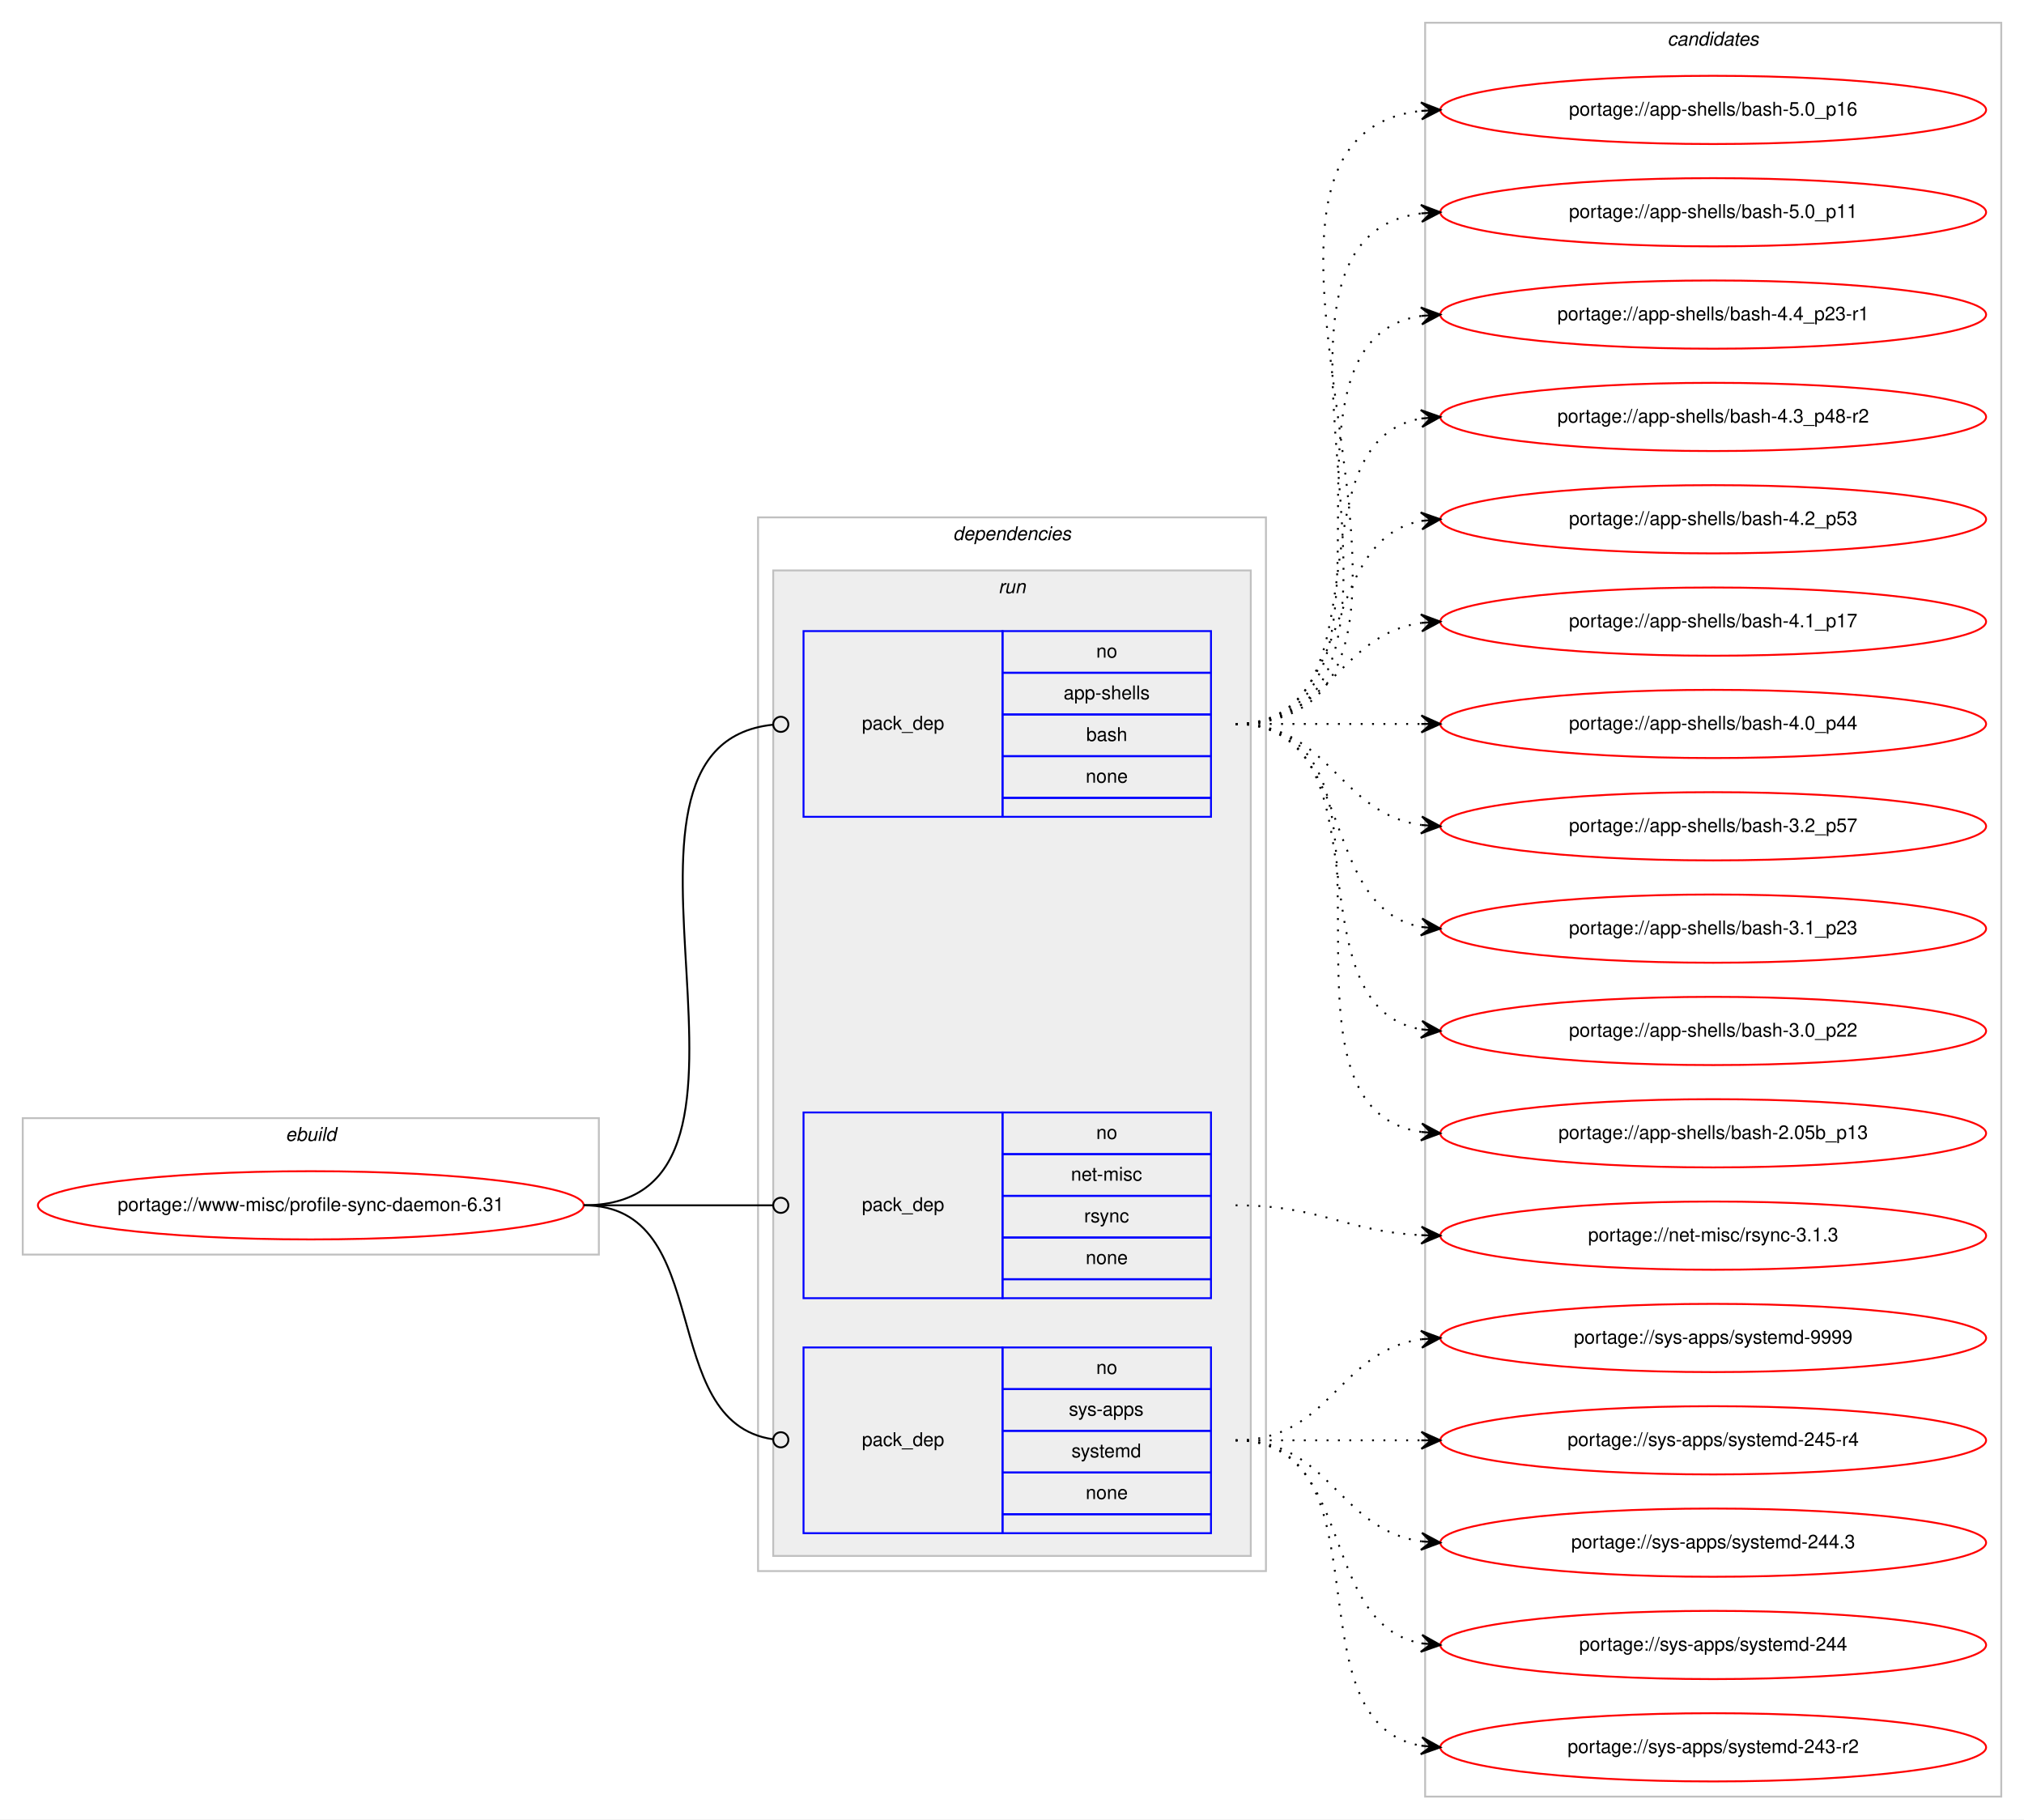
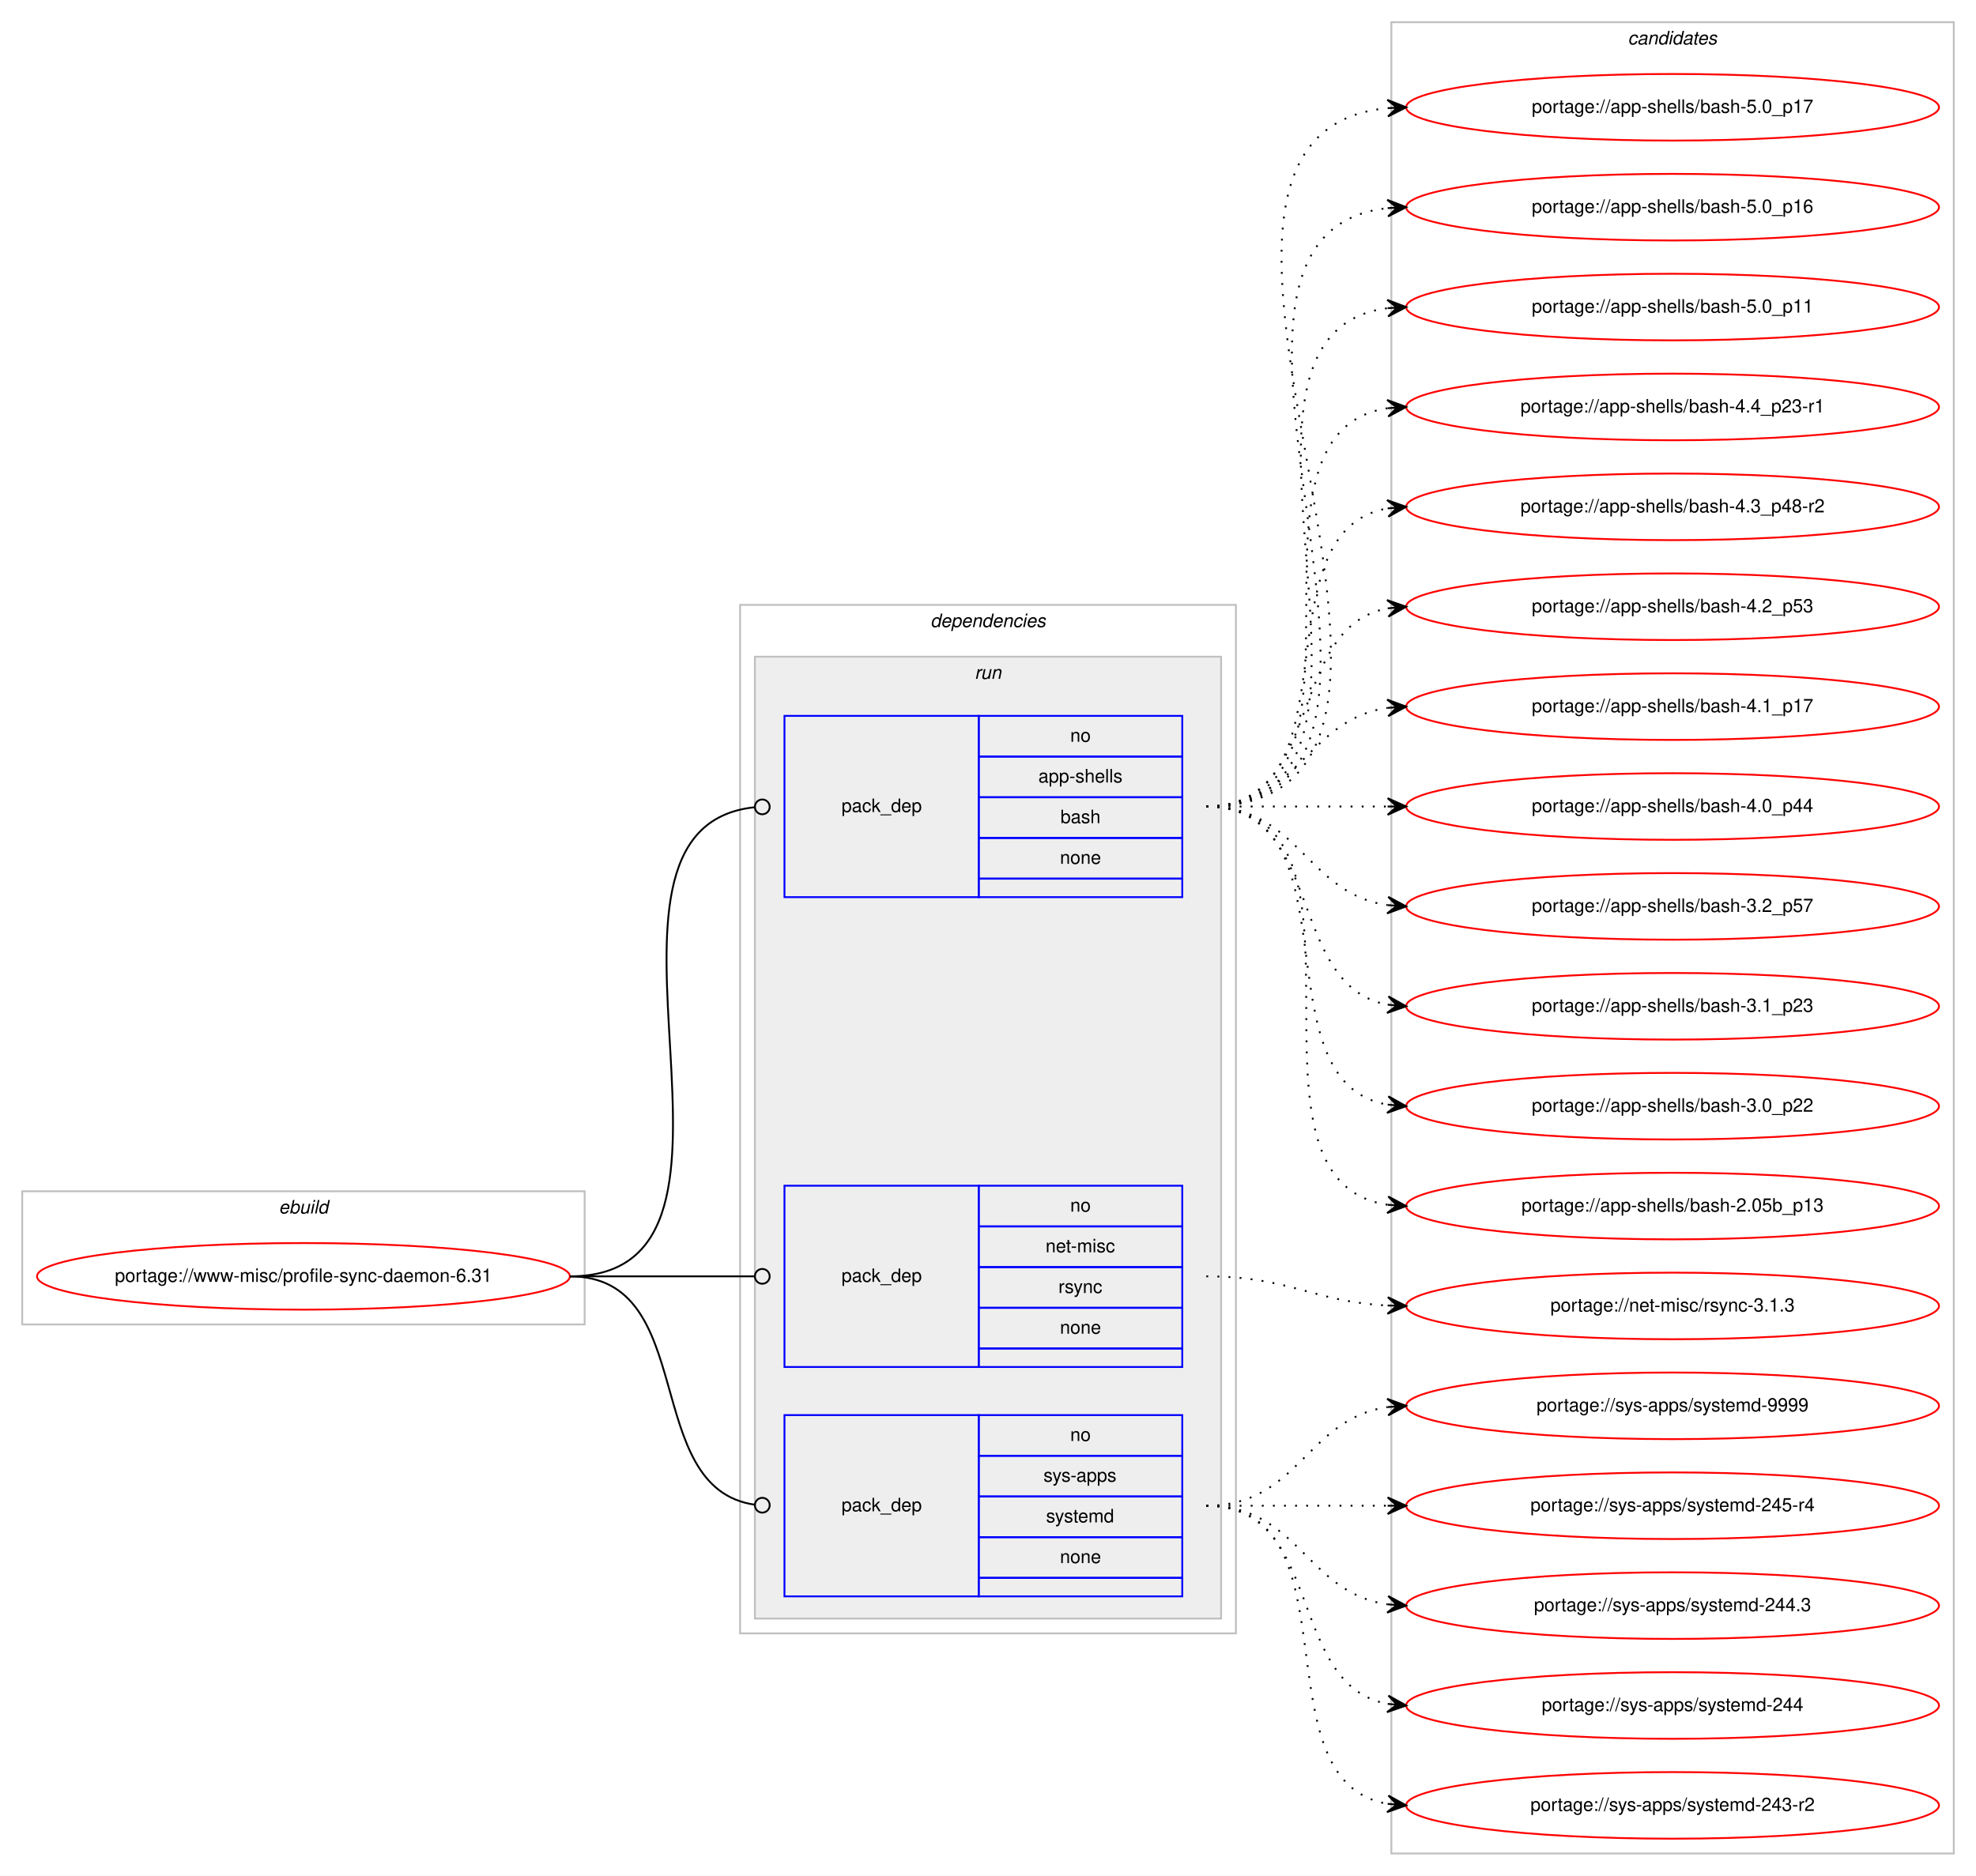
- <svg xmlns="http://www.w3.org/2000/svg" xmlns:xlink="http://www.w3.org/1999/xlink" width="1068pt" height="960pt" viewBox="0.00 0.00 1068.00 960.00">
-   <g id="graph0" class="graph" transform="scale(1 1) rotate(0) translate(4 956)">
-     <polygon fill="#ffffff" stroke="transparent" points="-4,4 -4,-956 1064,-956 1064,4 -4,4" />
+ <svg xmlns="http://www.w3.org/2000/svg" xmlns:xlink="http://www.w3.org/1999/xlink" width="1068pt" height="1014pt" viewBox="0.00 0.00 1068.00 1014.00">
+   <g id="graph0" class="graph" transform="scale(1 1) rotate(0) translate(4 1010)">
+     <polygon fill="#ffffff" stroke="transparent" points="-4,4 -4,-1010 1064,-1010 1064,4 -4,4" />
    <g id="clust1" class="cluster">
      <polygon fill="none" stroke="#c0c0c0" points="8,-294 8,-366 312,-366 312,-294 8,-294" />
      <text text-anchor="start" x="146.663" y="-354" font-family="Helvetica,sans-Serif" font-style="italic" font-size="10.00" fill="#000000">ebuild</text>
    </g>
    <g id="clust2" class="cluster">
      <polygon fill="none" stroke="#c0c0c0" points="396,-127 396,-683 664,-683 664,-127 396,-127" />
      <text text-anchor="start" x="498.875" y="-671" font-family="Helvetica,sans-Serif" font-style="italic" font-size="10.00" fill="#000000">dependencies</text>
    </g>
    <g id="clust5" class="cluster">
      <polygon fill="#eeeeee" stroke="#c0c0c0" points="404,-135 404,-655 656,-655 656,-135 404,-135" />
      <text text-anchor="start" x="522.777" y="-643" font-family="Helvetica,sans-Serif" font-style="italic" font-size="10.00" fill="#000000">run</text>
    </g>
    <g id="clust9" class="cluster">
-       <polygon fill="none" stroke="#c0c0c0" points="748,-8 748,-944 1052,-944 1052,-8 748,-8" />
-       <text text-anchor="start" x="875.824" y="-932" font-family="Helvetica,sans-Serif" font-style="italic" font-size="10.00" fill="#000000">candidates</text>
+       <polygon fill="none" stroke="#c0c0c0" points="748,-8 748,-998 1052,-998 1052,-8 748,-8" />
+       <text text-anchor="start" x="875.824" y="-986" font-family="Helvetica,sans-Serif" font-style="italic" font-size="10.00" fill="#000000">candidates</text>
    </g>
    <g id="node1" class="node">
      <g id="a_node1">
        <a xlink:href="../www-misc/profile-sync-daemon-6.31.svg" xlink:title="portage://www-misc/profile-sync-daemon-6.31">
          <ellipse fill="none" stroke="#ff0000" cx="160" cy="-320" rx="144" ry="18" />
          <text text-anchor="middle" x="160" y="-317" font-family="Helvetica,sans-Serif" font-size="10.00" fill="#000000">portage://www-misc/profile-sync-daemon-6.31</text>
        </a>
      </g>
    </g>
    <g id="node2" class="node">
      <polygon fill="none" stroke="#0000ff" points="420,-525 420,-623 525,-623 525,-525 420,-525" />
      <text text-anchor="start" x="450.823" y="-571" font-family="Helvetica,sans-Serif" font-size="10.00" fill="#000000">pack_dep</text>
      <polygon fill="none" stroke="#0000ff" points="525,-601 525,-623 635,-623 635,-601 525,-601" />
      <text text-anchor="start" x="574.441" y="-609" font-family="Helvetica,sans-Serif" font-size="10.00" fill="#000000">no</text>
      <polygon fill="none" stroke="#0000ff" points="525,-579 525,-601 635,-601 635,-579 525,-579" />
      <text text-anchor="start" x="557.219" y="-587" font-family="Helvetica,sans-Serif" font-size="10.00" fill="#000000">app-shells</text>
      <polygon fill="none" stroke="#0000ff" points="525,-557 525,-579 635,-579 635,-557 525,-557" />
      <text text-anchor="start" x="569.162" y="-565" font-family="Helvetica,sans-Serif" font-size="10.00" fill="#000000">bash</text>
      <polygon fill="none" stroke="#0000ff" points="525,-535 525,-557 635,-557 635,-535 525,-535" />
      <text text-anchor="start" x="568.882" y="-543" font-family="Helvetica,sans-Serif" font-size="10.00" fill="#000000">none</text>
      <polygon fill="none" stroke="#0000ff" points="525,-525 525,-535 635,-535 635,-525 525,-525" />
    </g>
    <g id="edge1" class="edge">
      <path fill="none" stroke="#000000" d="M304,-320C423.795,-320 295.625,-562.233 403.797,-573.588" />
      <ellipse fill="none" stroke="#000000" cx="408.005" cy="-573.799" rx="4" ry="4" />
    </g>
    <g id="node3" class="node">
      <polygon fill="none" stroke="#0000ff" points="420,-271 420,-369 525,-369 525,-271 420,-271" />
      <text text-anchor="start" x="450.823" y="-317" font-family="Helvetica,sans-Serif" font-size="10.00" fill="#000000">pack_dep</text>
      <polygon fill="none" stroke="#0000ff" points="525,-347 525,-369 635,-369 635,-347 525,-347" />
      <text text-anchor="start" x="574.441" y="-355" font-family="Helvetica,sans-Serif" font-size="10.00" fill="#000000">no</text>
      <polygon fill="none" stroke="#0000ff" points="525,-325 525,-347 635,-347 635,-325 525,-325" />
      <text text-anchor="start" x="561.113" y="-333" font-family="Helvetica,sans-Serif" font-size="10.00" fill="#000000">net-misc</text>
      <polygon fill="none" stroke="#0000ff" points="525,-303 525,-325 635,-325 635,-303 525,-303" />
      <text text-anchor="start" x="568.056" y="-311" font-family="Helvetica,sans-Serif" font-size="10.00" fill="#000000">rsync</text>
      <polygon fill="none" stroke="#0000ff" points="525,-281 525,-303 635,-303 635,-281 525,-281" />
      <text text-anchor="start" x="568.882" y="-289" font-family="Helvetica,sans-Serif" font-size="10.00" fill="#000000">none</text>
      <polygon fill="none" stroke="#0000ff" points="525,-271 525,-281 635,-281 635,-271 525,-271" />
    </g>
    <g id="edge2" class="edge">
      <path fill="none" stroke="#000000" d="M304,-320C349.188,-320 362.47,-320 403.919,-320" />
      <ellipse fill="none" stroke="#000000" cx="408" cy="-320" rx="4" ry="4" />
    </g>
    <g id="node4" class="node">
      <polygon fill="none" stroke="#0000ff" points="420,-147 420,-245 525,-245 525,-147 420,-147" />
      <text text-anchor="start" x="450.823" y="-193" font-family="Helvetica,sans-Serif" font-size="10.00" fill="#000000">pack_dep</text>
      <polygon fill="none" stroke="#0000ff" points="525,-223 525,-245 635,-245 635,-223 525,-223" />
      <text text-anchor="start" x="574.441" y="-231" font-family="Helvetica,sans-Serif" font-size="10.00" fill="#000000">no</text>
      <polygon fill="none" stroke="#0000ff" points="525,-201 525,-223 635,-223 635,-201 525,-201" />
      <text text-anchor="start" x="559.997" y="-209" font-family="Helvetica,sans-Serif" font-size="10.00" fill="#000000">sys-apps</text>
      <polygon fill="none" stroke="#0000ff" points="525,-179 525,-201 635,-201 635,-179 525,-179" />
      <text text-anchor="start" x="561.387" y="-187" font-family="Helvetica,sans-Serif" font-size="10.00" fill="#000000">systemd</text>
      <polygon fill="none" stroke="#0000ff" points="525,-157 525,-179 635,-179 635,-157 525,-157" />
      <text text-anchor="start" x="568.882" y="-165" font-family="Helvetica,sans-Serif" font-size="10.00" fill="#000000">none</text>
      <polygon fill="none" stroke="#0000ff" points="525,-147 525,-157 635,-157 635,-147 525,-147" />
    </g>
    <g id="edge3" class="edge">
      <path fill="none" stroke="#000000" d="M304,-320C374.229,-320 341.728,-205.498 403.932,-196.553" />
      <ellipse fill="none" stroke="#000000" cx="408.009" cy="-196.274" rx="4" ry="4" />
    </g>
    <g id="node5" class="node">
      <g id="a_node5">
+         <a xlink:href="../app-shells/bash-5.0_p17.svg" xlink:title="portage://app-shells/bash-5.0_p17">
+           <ellipse fill="none" stroke="#ff0000" cx="900" cy="-952" rx="144" ry="18" />
+           <text text-anchor="middle" x="900" y="-949" font-family="Helvetica,sans-Serif" font-size="10.00" fill="#000000">portage://app-shells/bash-5.0_p17</text>
+         </a>
+       </g>
+     </g>
+     <g id="edge4" class="edge">
+       <path fill="none" stroke="#000000" stroke-dasharray="1,5" d="M648,-574C819.139,-574 591.005,-936.655 745.768,-951.53" />
+       <polygon fill="#000000" stroke="#000000" points="756,-952 745.804,-956.036 751.005,-951.77 746.011,-951.541 746.011,-951.541 746.011,-951.541 751.005,-951.77 746.217,-947.045 756,-952 756,-952" />
+     </g>
+     <g id="node6" class="node">
+       <g id="a_node6">
        <a xlink:href="../app-shells/bash-5.0_p16.svg" xlink:title="portage://app-shells/bash-5.0_p16">
          <ellipse fill="none" stroke="#ff0000" cx="900" cy="-898" rx="144" ry="18" />
          <text text-anchor="middle" x="900" y="-895" font-family="Helvetica,sans-Serif" font-size="10.00" fill="#000000">portage://app-shells/bash-5.0_p16</text>
        </a>
      </g>
    </g>
-     <g id="edge4" class="edge">
+     <g id="edge5" class="edge">
      <path fill="none" stroke="#000000" stroke-dasharray="1,5" d="M648,-574C796.232,-574 613.188,-882.99 745.891,-897.474" />
      <polygon fill="#000000" stroke="#000000" points="756,-898 745.78,-901.975 751.007,-897.74 746.014,-897.481 746.014,-897.481 746.014,-897.481 751.007,-897.74 746.247,-892.987 756,-898 756,-898" />
    </g>
-     <g id="node6" class="node">
-       <g id="a_node6">
+     <g id="node7" class="node">
+       <g id="a_node7">
        <a xlink:href="../app-shells/bash-5.0_p11.svg" xlink:title="portage://app-shells/bash-5.0_p11">
          <ellipse fill="none" stroke="#ff0000" cx="900" cy="-844" rx="144" ry="18" />
          <text text-anchor="middle" x="900" y="-841" font-family="Helvetica,sans-Serif" font-size="10.00" fill="#000000">portage://app-shells/bash-5.0_p11</text>
        </a>
      </g>
    </g>
-     <g id="edge5" class="edge">
+     <g id="edge6" class="edge">
      <path fill="none" stroke="#000000" stroke-dasharray="1,5" d="M648,-574C773.71,-574 634.777,-829.436 746.014,-843.405" />
      <polygon fill="#000000" stroke="#000000" points="756,-844 745.75,-847.898 751.009,-843.703 746.018,-843.405 746.018,-843.405 746.018,-843.405 751.009,-843.703 746.285,-838.913 756,-844 756,-844" />
    </g>
-     <g id="node7" class="node">
-       <g id="a_node7">
+     <g id="node8" class="node">
+       <g id="a_node8">
        <a xlink:href="../app-shells/bash-4.4_p23-r1.svg" xlink:title="portage://app-shells/bash-4.4_p23-r1">
          <ellipse fill="none" stroke="#ff0000" cx="900" cy="-790" rx="144" ry="18" />
          <text text-anchor="middle" x="900" y="-787" font-family="Helvetica,sans-Serif" font-size="10.00" fill="#000000">portage://app-shells/bash-4.4_p23-r1</text>
        </a>
      </g>
    </g>
-     <g id="edge6" class="edge">
+     <g id="edge7" class="edge">
      <path fill="none" stroke="#000000" stroke-dasharray="1,5" d="M648,-574C751.768,-574 655.516,-775.894 746.001,-789.301" />
      <polygon fill="#000000" stroke="#000000" points="756,-790 745.711,-793.792 751.012,-789.652 746.024,-789.303 746.024,-789.303 746.024,-789.303 751.012,-789.652 746.338,-784.814 756,-790 756,-790" />
    </g>
-     <g id="node8" class="node">
-       <g id="a_node8">
+     <g id="node9" class="node">
+       <g id="a_node9">
        <a xlink:href="../app-shells/bash-4.3_p48-r2.svg" xlink:title="portage://app-shells/bash-4.3_p48-r2">
          <ellipse fill="none" stroke="#ff0000" cx="900" cy="-736" rx="144" ry="18" />
          <text text-anchor="middle" x="900" y="-733" font-family="Helvetica,sans-Serif" font-size="10.00" fill="#000000">portage://app-shells/bash-4.3_p48-r2</text>
        </a>
      </g>
    </g>
-     <g id="edge7" class="edge">
+     <g id="edge8" class="edge">
      <path fill="none" stroke="#000000" stroke-dasharray="1,5" d="M648,-574C730.815,-574 674.779,-722.377 745.661,-735.128" />
      <polygon fill="#000000" stroke="#000000" points="756,-736 745.657,-739.644 751.018,-735.58 746.035,-735.16 746.035,-735.16 746.035,-735.16 751.018,-735.58 746.413,-730.676 756,-736 756,-736" />
    </g>
-     <g id="node9" class="node">
-       <g id="a_node9">
+     <g id="node10" class="node">
+       <g id="a_node10">
        <a xlink:href="../app-shells/bash-4.2_p53.svg" xlink:title="portage://app-shells/bash-4.2_p53">
          <ellipse fill="none" stroke="#ff0000" cx="900" cy="-682" rx="144" ry="18" />
          <text text-anchor="middle" x="900" y="-679" font-family="Helvetica,sans-Serif" font-size="10.00" fill="#000000">portage://app-shells/bash-4.2_p53</text>
        </a>
      </g>
    </g>
-     <g id="edge8" class="edge">
+     <g id="edge9" class="edge">
      <path fill="none" stroke="#000000" stroke-dasharray="1,5" d="M648,-574C712.303,-574 690.78,-670.91 746.031,-681.131" />
      <polygon fill="#000000" stroke="#000000" points="756,-682 745.647,-685.614 751.019,-681.566 746.038,-681.131 746.038,-681.131 746.038,-681.131 751.019,-681.566 746.429,-676.648 756,-682 756,-682" />
    </g>
-     <g id="node10" class="node">
-       <g id="a_node10">
+     <g id="node11" class="node">
+       <g id="a_node11">
        <a xlink:href="../app-shells/bash-4.1_p17.svg" xlink:title="portage://app-shells/bash-4.1_p17">
          <ellipse fill="none" stroke="#ff0000" cx="900" cy="-628" rx="144" ry="18" />
          <text text-anchor="middle" x="900" y="-625" font-family="Helvetica,sans-Serif" font-size="10.00" fill="#000000">portage://app-shells/bash-4.1_p17</text>
        </a>
      </g>
    </g>
-     <g id="edge9" class="edge">
+     <g id="edge10" class="edge">
      <path fill="none" stroke="#000000" stroke-dasharray="1,5" d="M648,-574C698.102,-574 702.012,-621.066 745.979,-627.317" />
      <polygon fill="#000000" stroke="#000000" points="756,-628 745.717,-631.81 751.012,-627.66 746.023,-627.32 746.023,-627.32 746.023,-627.32 751.012,-627.66 746.329,-622.831 756,-628 756,-628" />
    </g>
-     <g id="node11" class="node">
-       <g id="a_node11">
+     <g id="node12" class="node">
+       <g id="a_node12">
        <a xlink:href="../app-shells/bash-4.0_p44.svg" xlink:title="portage://app-shells/bash-4.0_p44">
          <ellipse fill="none" stroke="#ff0000" cx="900" cy="-574" rx="144" ry="18" />
          <text text-anchor="middle" x="900" y="-571" font-family="Helvetica,sans-Serif" font-size="10.00" fill="#000000">portage://app-shells/bash-4.0_p44</text>
        </a>
      </g>
    </g>
-     <g id="edge10" class="edge">
+     <g id="edge11" class="edge">
      <path fill="none" stroke="#000000" stroke-dasharray="1,5" d="M648,-574C692.438,-574 706.02,-574 745.878,-574" />
      <polygon fill="#000000" stroke="#000000" points="756,-574 746,-578.5 751,-574 746,-574 746,-574 746,-574 751,-574 746,-569.5 756,-574 756,-574" />
    </g>
-     <g id="node12" class="node">
-       <g id="a_node12">
+     <g id="node13" class="node">
+       <g id="a_node13">
        <a xlink:href="../app-shells/bash-3.2_p57.svg" xlink:title="portage://app-shells/bash-3.2_p57">
          <ellipse fill="none" stroke="#ff0000" cx="900" cy="-520" rx="144" ry="18" />
          <text text-anchor="middle" x="900" y="-517" font-family="Helvetica,sans-Serif" font-size="10.00" fill="#000000">portage://app-shells/bash-3.2_p57</text>
        </a>
      </g>
    </g>
-     <g id="edge11" class="edge">
+     <g id="edge12" class="edge">
      <path fill="none" stroke="#000000" stroke-dasharray="1,5" d="M648,-574C698.102,-574 702.012,-526.934 745.979,-520.683" />
      <polygon fill="#000000" stroke="#000000" points="756,-520 746.329,-525.169 751.012,-520.34 746.023,-520.68 746.023,-520.68 746.023,-520.68 751.012,-520.34 745.717,-516.19 756,-520 756,-520" />
    </g>
-     <g id="node13" class="node">
-       <g id="a_node13">
+     <g id="node14" class="node">
+       <g id="a_node14">
        <a xlink:href="../app-shells/bash-3.1_p23.svg" xlink:title="portage://app-shells/bash-3.1_p23">
          <ellipse fill="none" stroke="#ff0000" cx="900" cy="-466" rx="144" ry="18" />
          <text text-anchor="middle" x="900" y="-463" font-family="Helvetica,sans-Serif" font-size="10.00" fill="#000000">portage://app-shells/bash-3.1_p23</text>
        </a>
      </g>
    </g>
-     <g id="edge12" class="edge">
+     <g id="edge13" class="edge">
      <path fill="none" stroke="#000000" stroke-dasharray="1,5" d="M648,-574C712.303,-574 690.78,-477.09 746.031,-466.869" />
      <polygon fill="#000000" stroke="#000000" points="756,-466 746.429,-471.352 751.019,-466.434 746.038,-466.869 746.038,-466.869 746.038,-466.869 751.019,-466.434 745.647,-462.386 756,-466 756,-466" />
    </g>
-     <g id="node14" class="node">
-       <g id="a_node14">
+     <g id="node15" class="node">
+       <g id="a_node15">
        <a xlink:href="../app-shells/bash-3.0_p22.svg" xlink:title="portage://app-shells/bash-3.0_p22">
          <ellipse fill="none" stroke="#ff0000" cx="900" cy="-412" rx="144" ry="18" />
          <text text-anchor="middle" x="900" y="-409" font-family="Helvetica,sans-Serif" font-size="10.00" fill="#000000">portage://app-shells/bash-3.0_p22</text>
        </a>
      </g>
    </g>
-     <g id="edge13" class="edge">
+     <g id="edge14" class="edge">
      <path fill="none" stroke="#000000" stroke-dasharray="1,5" d="M648,-574C730.815,-574 674.779,-425.623 745.661,-412.872" />
      <polygon fill="#000000" stroke="#000000" points="756,-412 746.413,-417.324 751.018,-412.42 746.035,-412.84 746.035,-412.84 746.035,-412.84 751.018,-412.42 745.657,-408.356 756,-412 756,-412" />
    </g>
-     <g id="node15" class="node">
-       <g id="a_node15">
+     <g id="node16" class="node">
+       <g id="a_node16">
        <a xlink:href="../app-shells/bash-2.05b_p13.svg" xlink:title="portage://app-shells/bash-2.05b_p13">
          <ellipse fill="none" stroke="#ff0000" cx="900" cy="-358" rx="144" ry="18" />
          <text text-anchor="middle" x="900" y="-355" font-family="Helvetica,sans-Serif" font-size="10.00" fill="#000000">portage://app-shells/bash-2.05b_p13</text>
        </a>
      </g>
    </g>
-     <g id="edge14" class="edge">
+     <g id="edge15" class="edge">
      <path fill="none" stroke="#000000" stroke-dasharray="1,5" d="M648,-574C751.768,-574 655.516,-372.106 746.001,-358.699" />
      <polygon fill="#000000" stroke="#000000" points="756,-358 746.338,-363.186 751.012,-358.349 746.024,-358.697 746.024,-358.697 746.024,-358.697 751.012,-358.349 745.711,-354.208 756,-358 756,-358" />
    </g>
-     <g id="node16" class="node">
-       <g id="a_node16">
+     <g id="node17" class="node">
+       <g id="a_node17">
        <a xlink:href="../net-misc/rsync-3.1.3.svg" xlink:title="portage://net-misc/rsync-3.1.3">
          <ellipse fill="none" stroke="#ff0000" cx="900" cy="-304" rx="144" ry="18" />
          <text text-anchor="middle" x="900" y="-301" font-family="Helvetica,sans-Serif" font-size="10.00" fill="#000000">portage://net-misc/rsync-3.1.3</text>
        </a>
      </g>
    </g>
-     <g id="edge15" class="edge">
+     <g id="edge16" class="edge">
      <path fill="none" stroke="#000000" stroke-dasharray="1,5" d="M648,-320C692.923,-320 705.643,-306.287 745.786,-304.251" />
      <polygon fill="#000000" stroke="#000000" points="756,-304 746.114,-308.745 751.001,-304.123 746.003,-304.246 746.003,-304.246 746.003,-304.246 751.001,-304.123 745.892,-299.747 756,-304 756,-304" />
    </g>
-     <g id="node17" class="node">
-       <g id="a_node17">
+     <g id="node18" class="node">
+       <g id="a_node18">
        <a xlink:href="../sys-apps/systemd-9999.svg" xlink:title="portage://sys-apps/systemd-9999">
          <ellipse fill="none" stroke="#ff0000" cx="900" cy="-250" rx="144" ry="18" />
          <text text-anchor="middle" x="900" y="-247" font-family="Helvetica,sans-Serif" font-size="10.00" fill="#000000">portage://sys-apps/systemd-9999</text>
        </a>
      </g>
    </g>
-     <g id="edge16" class="edge">
+     <g id="edge17" class="edge">
      <path fill="none" stroke="#000000" stroke-dasharray="1,5" d="M648,-196C698.102,-196 702.012,-243.066 745.979,-249.317" />
      <polygon fill="#000000" stroke="#000000" points="756,-250 745.717,-253.81 751.012,-249.66 746.023,-249.32 746.023,-249.32 746.023,-249.32 751.012,-249.66 746.329,-244.831 756,-250 756,-250" />
    </g>
-     <g id="node18" class="node">
-       <g id="a_node18">
+     <g id="node19" class="node">
+       <g id="a_node19">
        <a xlink:href="../sys-apps/systemd-245-r4.svg" xlink:title="portage://sys-apps/systemd-245-r4">
          <ellipse fill="none" stroke="#ff0000" cx="900" cy="-196" rx="144" ry="18" />
          <text text-anchor="middle" x="900" y="-193" font-family="Helvetica,sans-Serif" font-size="10.00" fill="#000000">portage://sys-apps/systemd-245-r4</text>
        </a>
      </g>
    </g>
-     <g id="edge17" class="edge">
+     <g id="edge18" class="edge">
      <path fill="none" stroke="#000000" stroke-dasharray="1,5" d="M648,-196C692.438,-196 706.02,-196 745.878,-196" />
      <polygon fill="#000000" stroke="#000000" points="756,-196 746,-200.5 751,-196 746,-196 746,-196 746,-196 751,-196 746,-191.5 756,-196 756,-196" />
    </g>
-     <g id="node19" class="node">
-       <g id="a_node19">
+     <g id="node20" class="node">
+       <g id="a_node20">
        <a xlink:href="../sys-apps/systemd-244.3.svg" xlink:title="portage://sys-apps/systemd-244.3">
          <ellipse fill="none" stroke="#ff0000" cx="900" cy="-142" rx="144" ry="18" />
          <text text-anchor="middle" x="900" y="-139" font-family="Helvetica,sans-Serif" font-size="10.00" fill="#000000">portage://sys-apps/systemd-244.3</text>
        </a>
      </g>
    </g>
-     <g id="edge18" class="edge">
+     <g id="edge19" class="edge">
      <path fill="none" stroke="#000000" stroke-dasharray="1,5" d="M648,-196C698.102,-196 702.012,-148.934 745.979,-142.683" />
      <polygon fill="#000000" stroke="#000000" points="756,-142 746.329,-147.169 751.012,-142.34 746.023,-142.68 746.023,-142.68 746.023,-142.68 751.012,-142.34 745.717,-138.19 756,-142 756,-142" />
    </g>
-     <g id="node20" class="node">
-       <g id="a_node20">
+     <g id="node21" class="node">
+       <g id="a_node21">
        <a xlink:href="../sys-apps/systemd-244.svg" xlink:title="portage://sys-apps/systemd-244">
          <ellipse fill="none" stroke="#ff0000" cx="900" cy="-88" rx="144" ry="18" />
          <text text-anchor="middle" x="900" y="-85" font-family="Helvetica,sans-Serif" font-size="10.00" fill="#000000">portage://sys-apps/systemd-244</text>
        </a>
      </g>
    </g>
-     <g id="edge19" class="edge">
+     <g id="edge20" class="edge">
      <path fill="none" stroke="#000000" stroke-dasharray="1,5" d="M648,-196C712.303,-196 690.78,-99.09 746.031,-88.869" />
      <polygon fill="#000000" stroke="#000000" points="756,-88 746.429,-93.352 751.019,-88.434 746.038,-88.869 746.038,-88.869 746.038,-88.869 751.019,-88.434 745.647,-84.386 756,-88 756,-88" />
    </g>
-     <g id="node21" class="node">
-       <g id="a_node21">
+     <g id="node22" class="node">
+       <g id="a_node22">
        <a xlink:href="../sys-apps/systemd-243-r2.svg" xlink:title="portage://sys-apps/systemd-243-r2">
          <ellipse fill="none" stroke="#ff0000" cx="900" cy="-34" rx="144" ry="18" />
          <text text-anchor="middle" x="900" y="-31" font-family="Helvetica,sans-Serif" font-size="10.00" fill="#000000">portage://sys-apps/systemd-243-r2</text>
        </a>
      </g>
    </g>
-     <g id="edge20" class="edge">
+     <g id="edge21" class="edge">
      <path fill="none" stroke="#000000" stroke-dasharray="1,5" d="M648,-196C730.815,-196 674.779,-47.623 745.661,-34.872" />
      <polygon fill="#000000" stroke="#000000" points="756,-34 746.413,-39.324 751.018,-34.42 746.035,-34.84 746.035,-34.84 746.035,-34.84 751.018,-34.42 745.657,-30.356 756,-34 756,-34" />
    </g>
  </g>
</svg>
